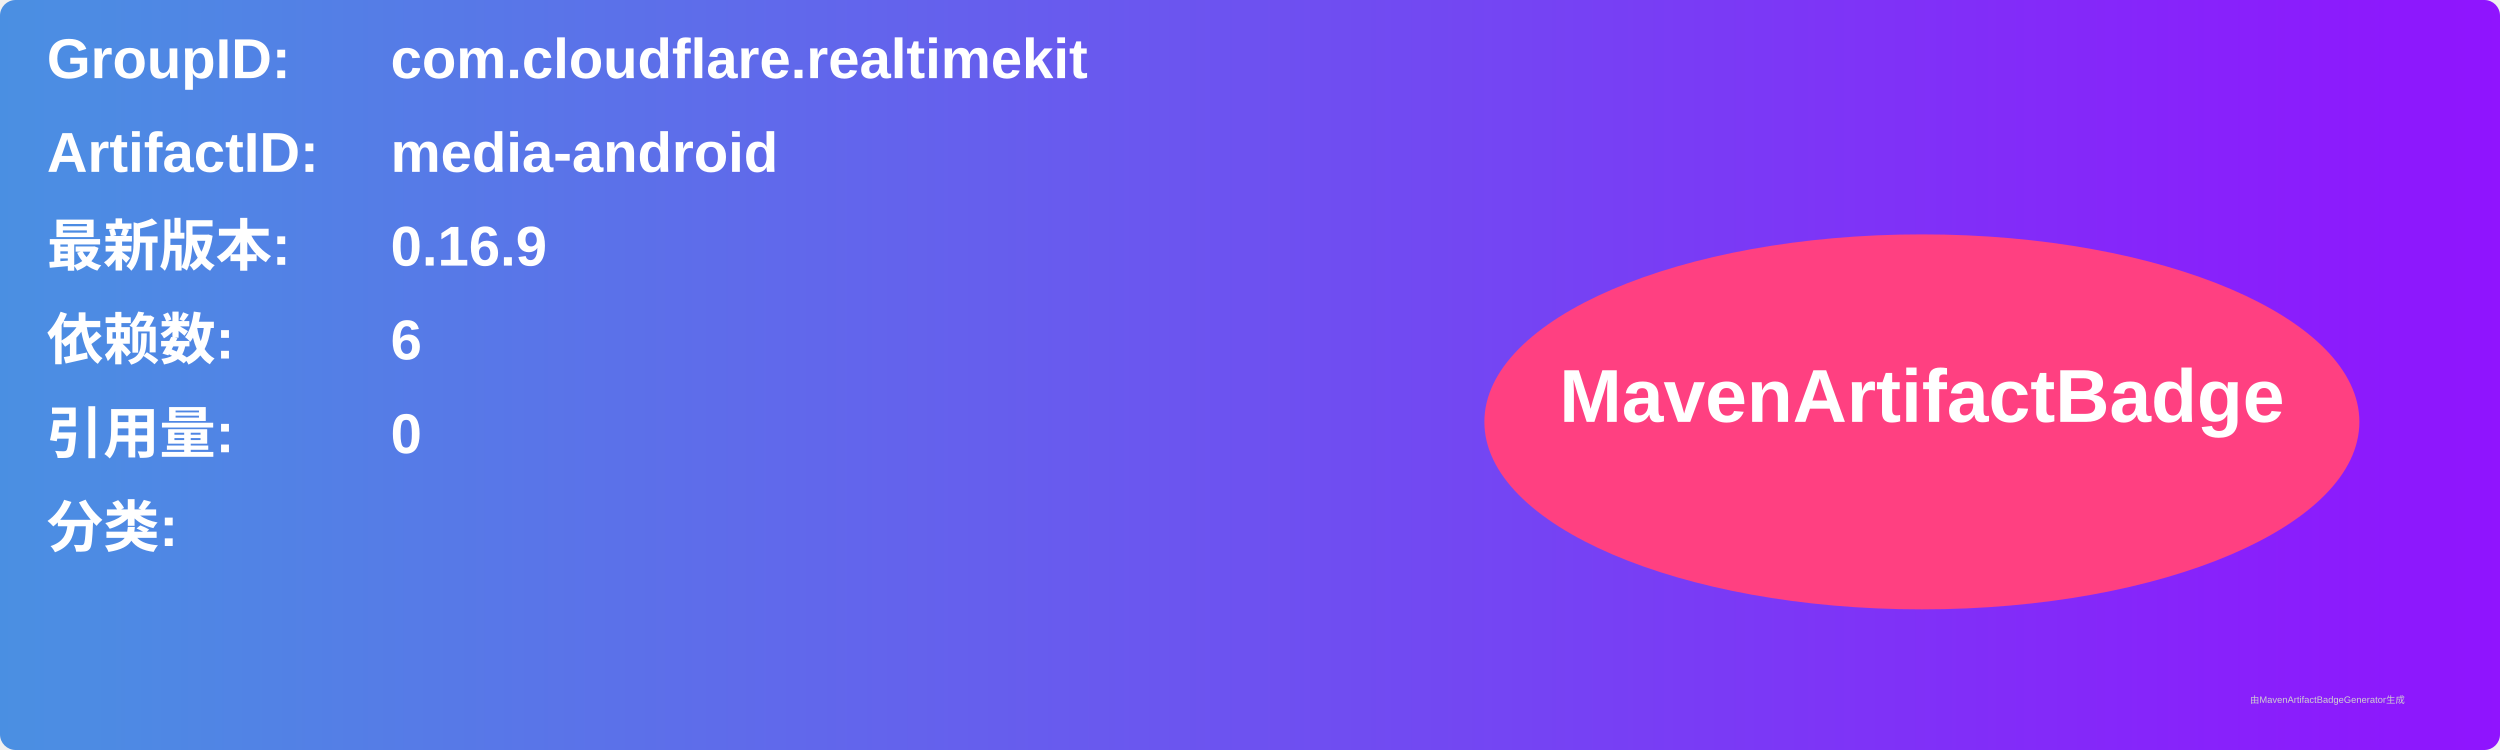
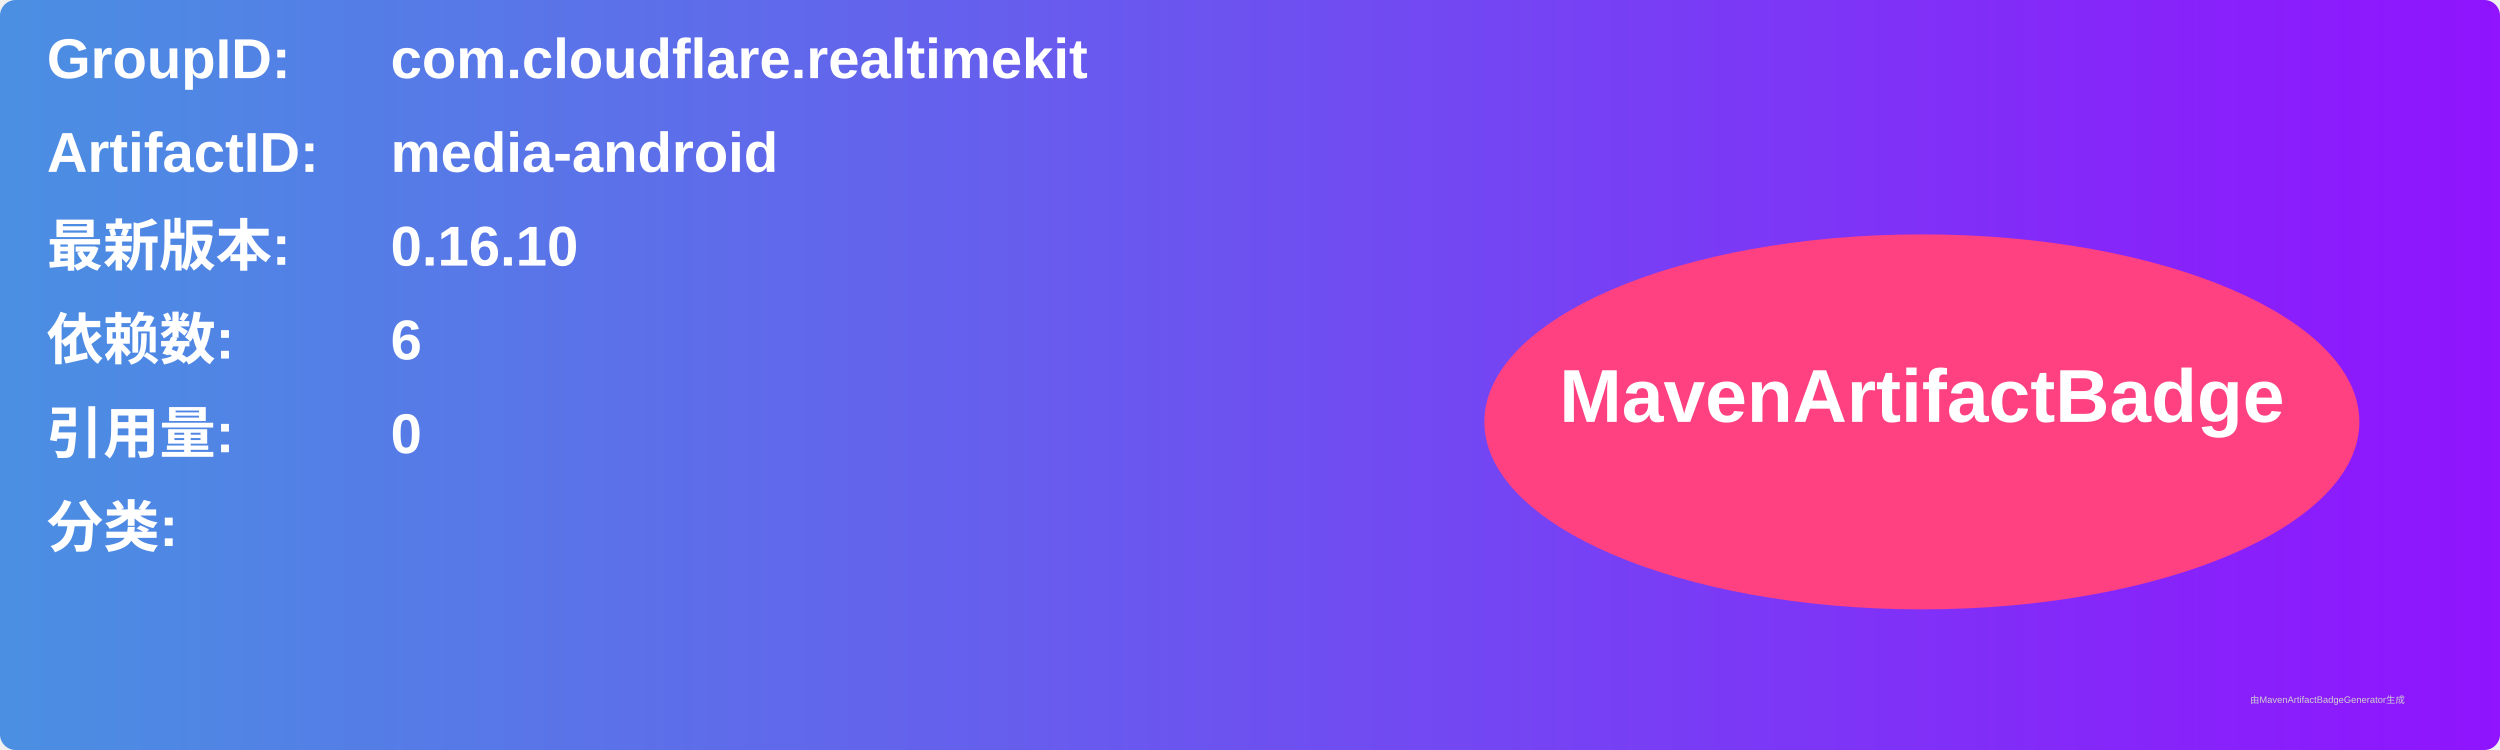
<svg xmlns="http://www.w3.org/2000/svg" width="800" height="240" viewBox="0 0 800 240">
  <linearGradient id="grad" x1="0%" y1="0%" x2="100%" y2="0%">
    <stop offset="0%" stop-color="#4a90e2" />
    <stop offset="100%" stop-color="#9013fe" />
  </linearGradient>
  <rect width="100%" height="100%" rx="5" ry="5" fill="url(#grad)" />
  <g transform="translate(15, 15)">
    <text x="0" y="10" font-family="Arial" font-size="18" fill="white" font-weight="bold" width="260">GroupID:</text>
    <text x="110" y="10" font-family="Arial" font-size="18" fill="white" font-weight="bold" width="460">com.cloudflare.realtimekit</text>
    <text x="0" y="40" font-family="Arial" font-size="18" fill="white" font-weight="bold" width="260">ArtifactID:</text>
    <text x="110" y="40" font-family="Arial" font-size="18" fill="white" font-weight="bold" width="460">media-android</text>
    <text x="0" y="70" font-family="Arial" font-size="18" fill="white" font-weight="bold">最新版本:</text>
    <text x="110" y="70" font-family="Arial" font-size="18" fill="white" font-weight="bold">
-       <tspan font-weight="bold">0.16.9</tspan>
+       <tspan font-weight="bold">0.16.10</tspan>
    </text>
    <text x="0" y="100" font-family="Arial" font-size="18" fill="white" font-weight="bold">依赖数: </text>
    <text x="110" y="100" font-family="Arial" font-size="18" fill="white">
      <tspan font-weight="bold">6</tspan>
    </text>
    <text x="0" y="130" font-family="Arial" font-size="18" fill="white" font-weight="bold">引用量: </text>
    <text x="110" y="130" font-family="Arial" font-size="18" fill="white">
      <tspan font-weight="bold">0</tspan>
    </text>
    <text x="0" y="160" font-family="Arial" font-size="18" fill="white" font-weight="bold">分类:</text>
    <text x="10" y="190" font-family="Arial" font-size="10" fill="white">
      <tspan font-weight="bold" />
    </text>
    <ellipse cx="600" cy="120" rx="140" ry="60" fill="#ff4081" />
    <text x="600" y="120" text-anchor="middle" font-family="Arial" font-size="24" fill="white" font-weight="bold">MavenArtifactBadge</text>
  </g>
  <text x="720" y="225" font-family="Arial" font-size="3" fill="#d0d0d0">由MavenArtifactBadgeGenerator生成</text>
</svg>
